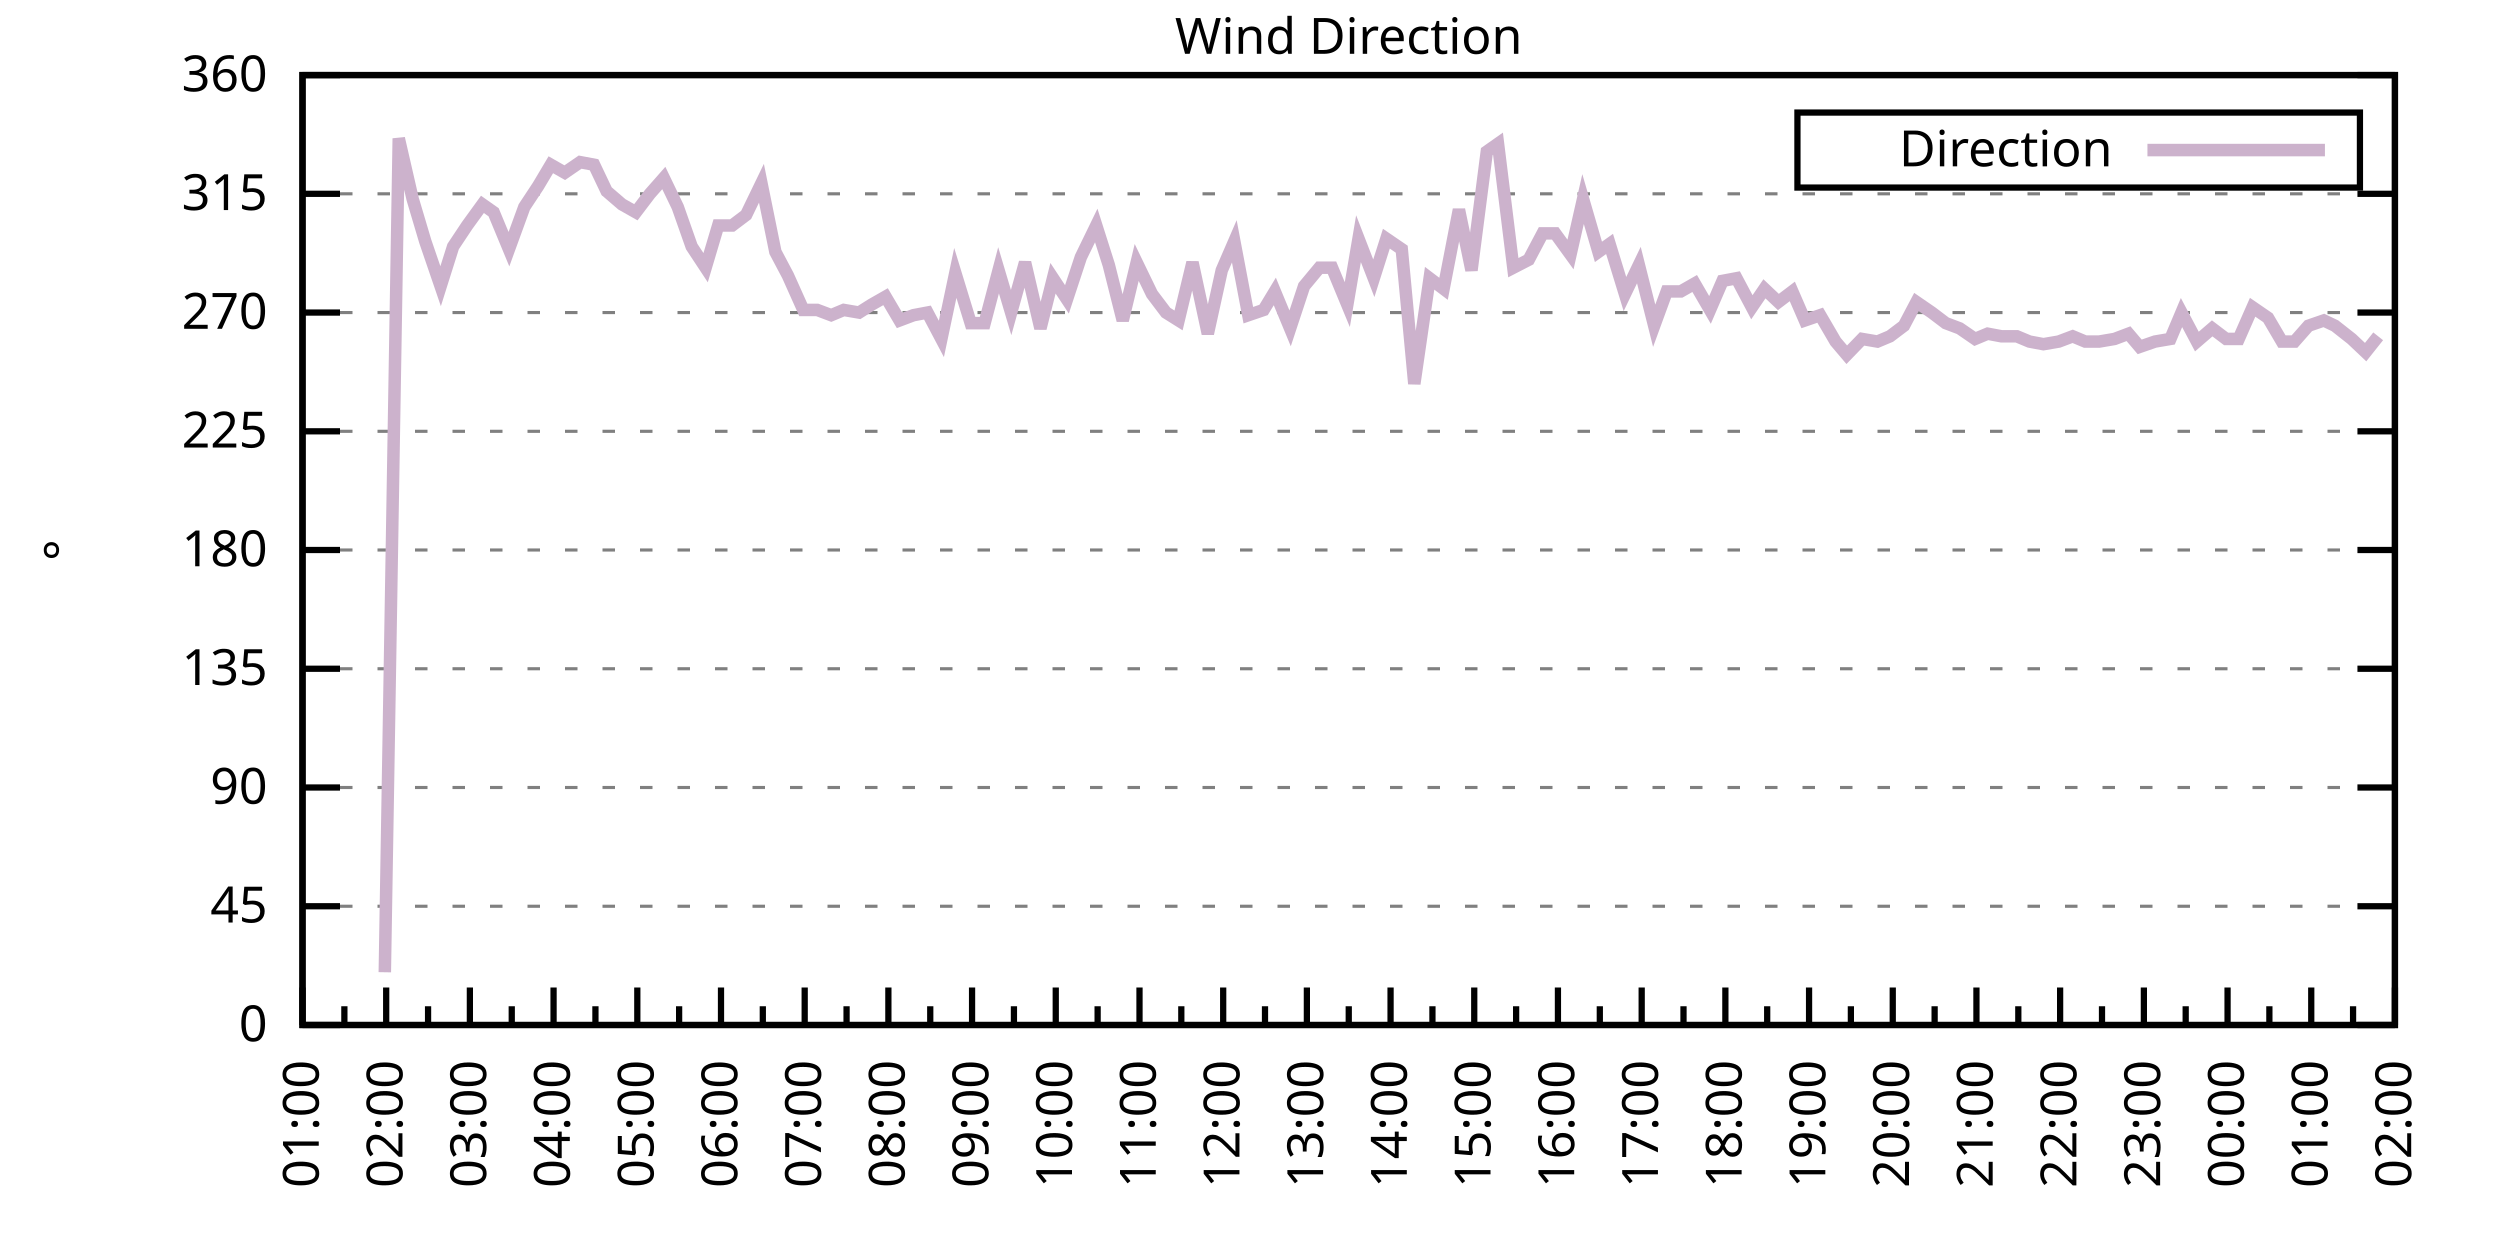
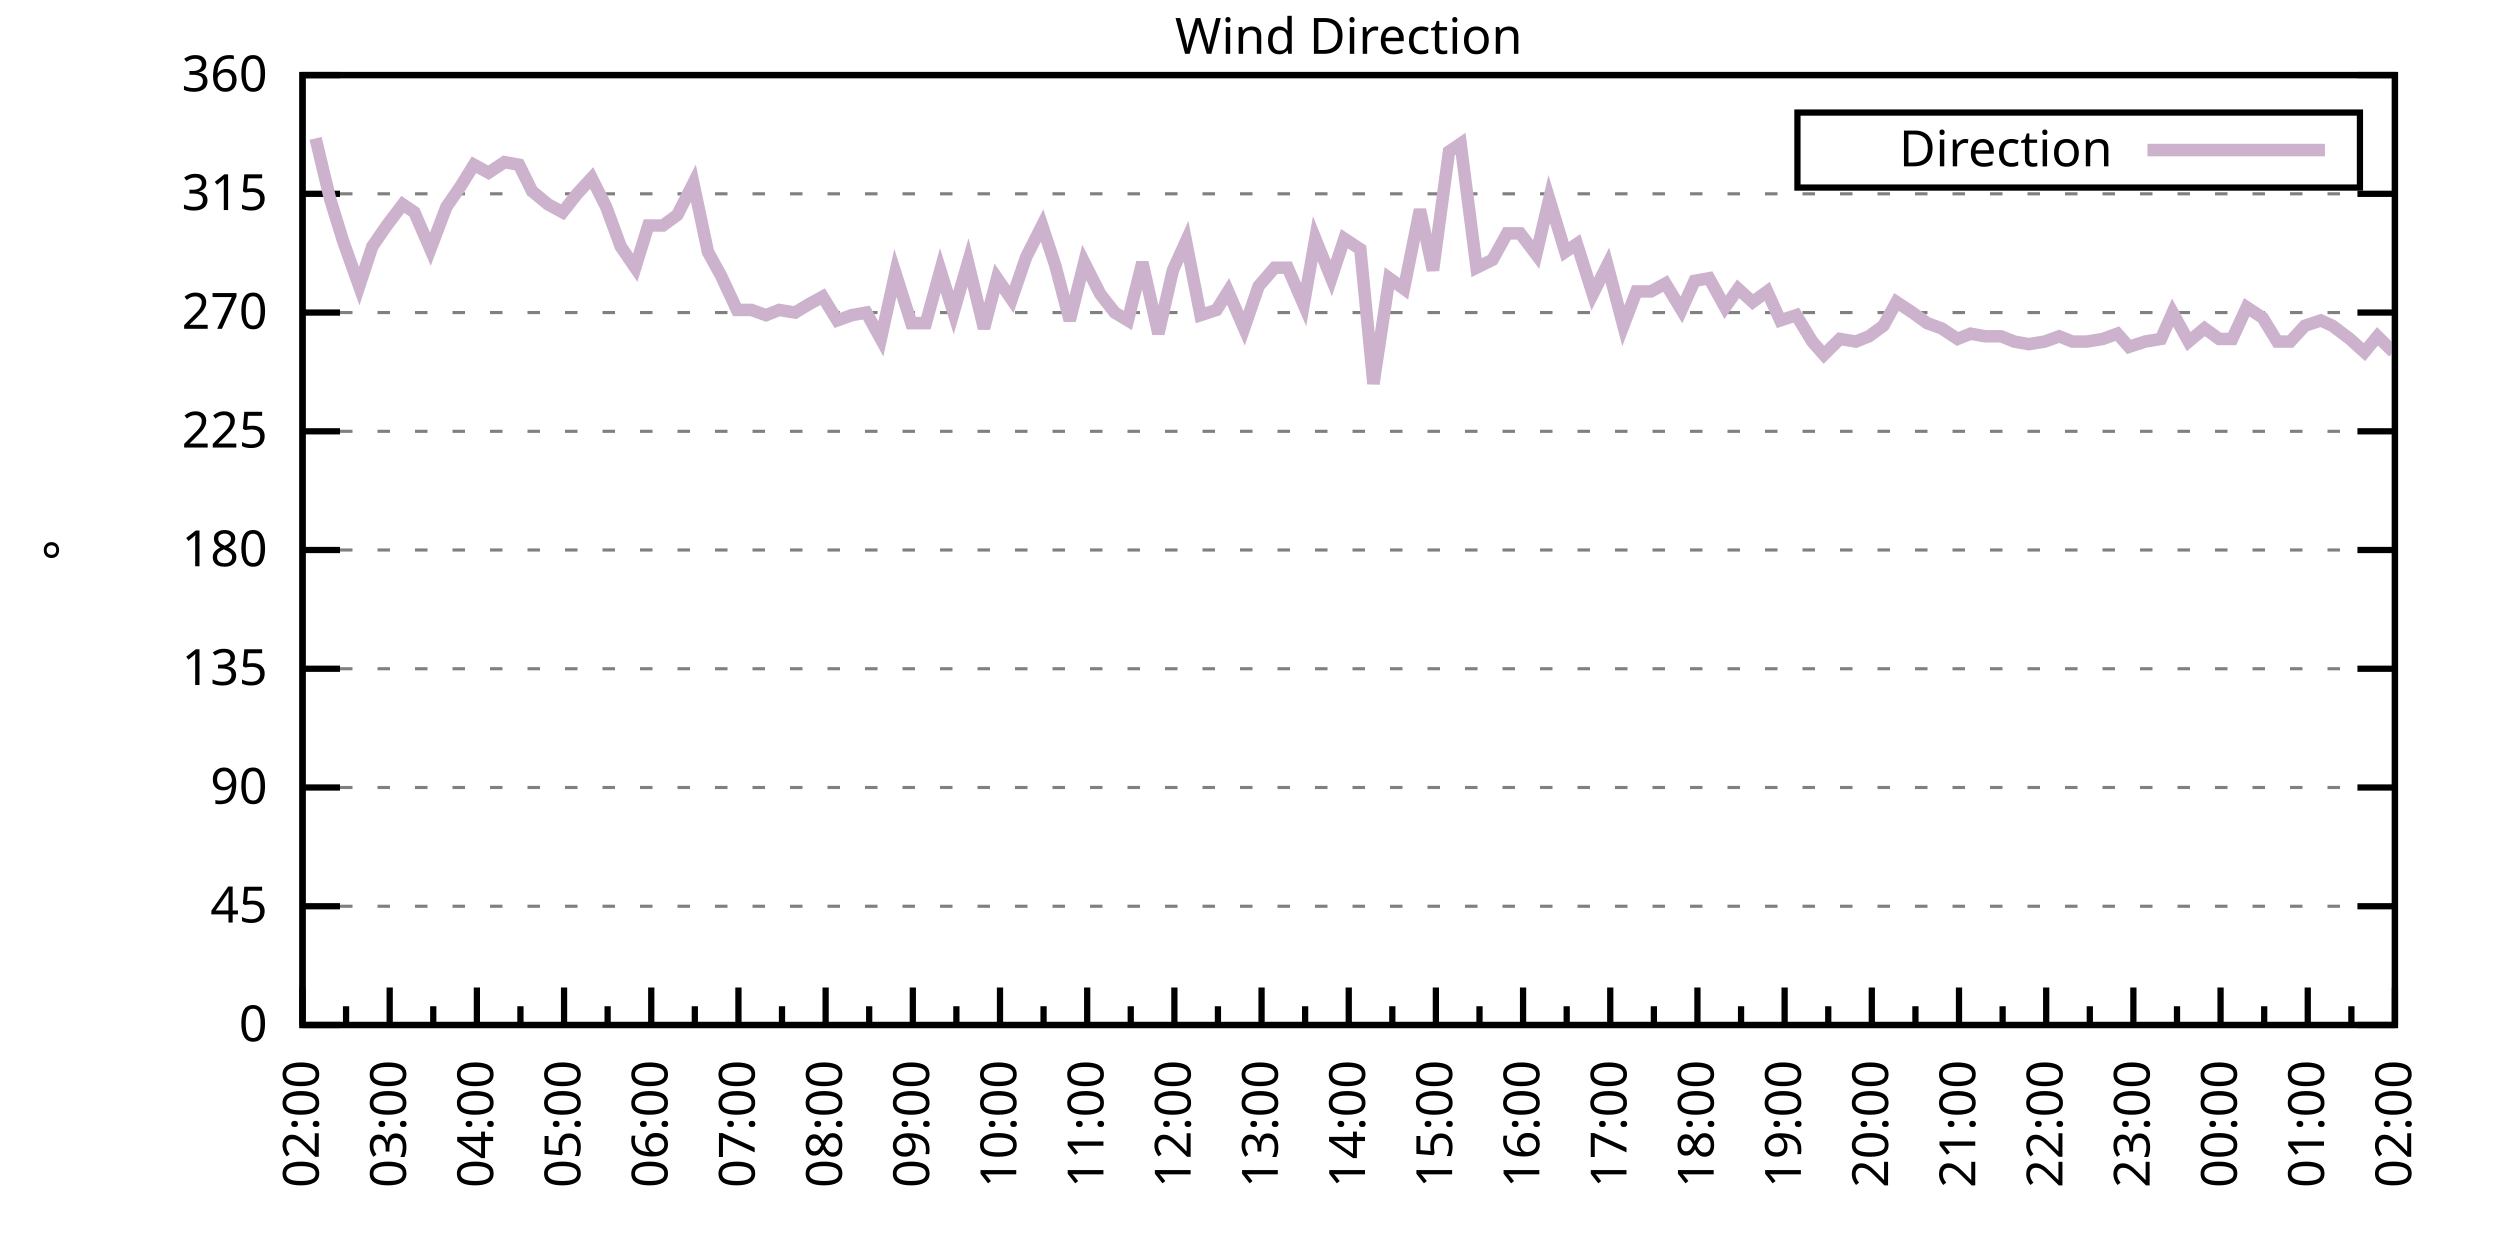
<svg xmlns="http://www.w3.org/2000/svg" xmlns:xlink="http://www.w3.org/1999/xlink" width="400" height="200" viewBox="0 0 400 200">
  <g id="gnuplot_canvas">
    <rect x="0" y="0" width="400" height="200" fill="none" />
    <defs>
      <circle id="gpDot" r="0.5" stroke-width="0.5" stroke="currentColor" />
      <path id="gpPt0" stroke-width="0.333" stroke="currentColor" d="M-1,0 h2 M0,-1 v2" />
      <path id="gpPt1" stroke-width="0.333" stroke="currentColor" d="M-1,-1 L1,1 M1,-1 L-1,1" />
      <path id="gpPt2" stroke-width="0.333" stroke="currentColor" d="M-1,0 L1,0 M0,-1 L0,1 M-1,-1 L1,1 M-1,1 L1,-1" />
      <rect id="gpPt3" stroke-width="0.333" stroke="currentColor" x="-1" y="-1" width="2" height="2" />
      <rect id="gpPt4" stroke-width="0.333" stroke="currentColor" fill="currentColor" x="-1" y="-1" width="2" height="2" />
      <circle id="gpPt5" stroke-width="0.333" stroke="currentColor" cx="0" cy="0" r="1" />
      <use xlink:href="#gpPt5" id="gpPt6" fill="currentColor" stroke="none" />
      <path id="gpPt7" stroke-width="0.333" stroke="currentColor" d="M0,-1.33 L-1.33,0.67 L1.33,0.67 z" />
      <use xlink:href="#gpPt7" id="gpPt8" fill="currentColor" stroke="none" />
      <use xlink:href="#gpPt7" id="gpPt9" stroke="currentColor" transform="rotate(180)" />
      <use xlink:href="#gpPt9" id="gpPt10" fill="currentColor" stroke="none" />
      <use xlink:href="#gpPt3" id="gpPt11" stroke="currentColor" transform="rotate(45)" />
      <use xlink:href="#gpPt11" id="gpPt12" fill="currentColor" stroke="none" />
      <path id="gpPt13" stroke-width="0.333" stroke="currentColor" d="M0,1.330 L1.265,0.411 L0.782,-1.067 L-0.782,-1.076 L-1.265,0.411 z" />
      <use xlink:href="#gpPt13" id="gpPt14" fill="currentColor" stroke="none" />
      <filter id="textbox" filterUnits="objectBoundingBox" x="0" y="0" height="1" width="1">
        <feFlood flood-color="white" flood-opacity="1" result="bgnd" />
        <feComposite in="SourceGraphic" in2="bgnd" operator="atop" />
      </filter>
      <filter id="greybox" filterUnits="objectBoundingBox" x="0" y="0" height="1" width="1">
        <feFlood flood-color="lightgrey" flood-opacity="1" result="grey" />
        <feComposite in="SourceGraphic" in2="grey" operator="atop" />
      </filter>
    </defs>
    <g fill="none" color="white" stroke="currentColor" stroke-width="1.00" stroke-linecap="butt" stroke-linejoin="miter">
</g>
    <g fill="none" color="black" stroke="currentColor" stroke-width="1.00" stroke-linecap="butt" stroke-linejoin="miter">
      <g stroke="none" shape-rendering="crispEdges">
        <polygon fill="rgb(255, 255, 255)" points="48.40,164.00 383.18,164.00 383.18,12.02 48.40,12.02 " />
      </g>
    </g>
    <g fill="none" color="black" stroke="currentColor" stroke-width="1.00" stroke-linecap="butt" stroke-linejoin="miter">
</g>
    <g fill="none" color="black" stroke="black" stroke-width="0.50" stroke-linecap="butt" stroke-linejoin="miter">
</g>
    <g fill="none" color="gray" stroke="currentColor" stroke-width="0.50" stroke-linecap="butt" stroke-linejoin="miter">
      <path stroke="gray" stroke-dasharray="2,4" class="gridline" d="M48.40,164.00 L383.19,164.00  " />
    </g>
    <g fill="none" color="gray" stroke="gray" stroke-width="1.00" stroke-linecap="butt" stroke-linejoin="miter">
</g>
    <g fill="none" color="black" stroke="currentColor" stroke-width="1.00" stroke-linecap="butt" stroke-linejoin="miter">
      <path stroke="black" d="M48.40,164.00 L54.40,164.00 M383.19,164.00 L377.19,164.00  " />
      <g transform="translate(42.80,166.60)" stroke="none" fill="black" font-family="Sans" font-size="8.00" text-anchor="end">
        <text>
          <tspan font-family="Sans"> 0</tspan>
        </text>
      </g>
    </g>
    <g fill="none" color="black" stroke="currentColor" stroke-width="1.00" stroke-linecap="butt" stroke-linejoin="miter">
</g>
    <g fill="none" color="black" stroke="black" stroke-width="0.50" stroke-linecap="butt" stroke-linejoin="miter">
</g>
    <g fill="none" color="gray" stroke="currentColor" stroke-width="0.50" stroke-linecap="butt" stroke-linejoin="miter">
      <path stroke="gray" stroke-dasharray="2,4" class="gridline" d="M48.40,145.00 L383.19,145.00  " />
    </g>
    <g fill="none" color="gray" stroke="gray" stroke-width="1.00" stroke-linecap="butt" stroke-linejoin="miter">
</g>
    <g fill="none" color="black" stroke="currentColor" stroke-width="1.00" stroke-linecap="butt" stroke-linejoin="miter">
      <path stroke="black" d="M48.40,145.00 L54.40,145.00 M383.19,145.00 L377.19,145.00  " />
      <g transform="translate(42.80,147.60)" stroke="none" fill="black" font-family="Sans" font-size="8.00" text-anchor="end">
        <text>
          <tspan font-family="Sans"> 45</tspan>
        </text>
      </g>
    </g>
    <g fill="none" color="black" stroke="currentColor" stroke-width="1.00" stroke-linecap="butt" stroke-linejoin="miter">
</g>
    <g fill="none" color="black" stroke="black" stroke-width="0.50" stroke-linecap="butt" stroke-linejoin="miter">
</g>
    <g fill="none" color="gray" stroke="currentColor" stroke-width="0.50" stroke-linecap="butt" stroke-linejoin="miter">
      <path stroke="gray" stroke-dasharray="2,4" class="gridline" d="M48.40,126.00 L383.19,126.00  " />
    </g>
    <g fill="none" color="gray" stroke="gray" stroke-width="1.00" stroke-linecap="butt" stroke-linejoin="miter">
</g>
    <g fill="none" color="black" stroke="currentColor" stroke-width="1.00" stroke-linecap="butt" stroke-linejoin="miter">
      <path stroke="black" d="M48.40,126.00 L54.40,126.00 M383.19,126.00 L377.19,126.00  " />
      <g transform="translate(42.80,128.60)" stroke="none" fill="black" font-family="Sans" font-size="8.00" text-anchor="end">
        <text>
          <tspan font-family="Sans"> 90</tspan>
        </text>
      </g>
    </g>
    <g fill="none" color="black" stroke="currentColor" stroke-width="1.00" stroke-linecap="butt" stroke-linejoin="miter">
</g>
    <g fill="none" color="black" stroke="black" stroke-width="0.50" stroke-linecap="butt" stroke-linejoin="miter">
</g>
    <g fill="none" color="gray" stroke="currentColor" stroke-width="0.50" stroke-linecap="butt" stroke-linejoin="miter">
      <path stroke="gray" stroke-dasharray="2,4" class="gridline" d="M48.40,107.00 L383.19,107.00  " />
    </g>
    <g fill="none" color="gray" stroke="gray" stroke-width="1.00" stroke-linecap="butt" stroke-linejoin="miter">
</g>
    <g fill="none" color="black" stroke="currentColor" stroke-width="1.00" stroke-linecap="butt" stroke-linejoin="miter">
      <path stroke="black" d="M48.40,107.00 L54.40,107.00 M383.19,107.00 L377.19,107.00  " />
      <g transform="translate(42.80,109.60)" stroke="none" fill="black" font-family="Sans" font-size="8.00" text-anchor="end">
        <text>
          <tspan font-family="Sans"> 135</tspan>
        </text>
      </g>
    </g>
    <g fill="none" color="black" stroke="currentColor" stroke-width="1.00" stroke-linecap="butt" stroke-linejoin="miter">
</g>
    <g fill="none" color="black" stroke="black" stroke-width="0.50" stroke-linecap="butt" stroke-linejoin="miter">
</g>
    <g fill="none" color="gray" stroke="currentColor" stroke-width="0.50" stroke-linecap="butt" stroke-linejoin="miter">
      <path stroke="gray" stroke-dasharray="2,4" class="gridline" d="M48.40,88.00 L383.19,88.00  " />
    </g>
    <g fill="none" color="gray" stroke="gray" stroke-width="1.00" stroke-linecap="butt" stroke-linejoin="miter">
</g>
    <g fill="none" color="black" stroke="currentColor" stroke-width="1.00" stroke-linecap="butt" stroke-linejoin="miter">
      <path stroke="black" d="M48.40,88.00 L54.40,88.00 M383.19,88.00 L377.19,88.00  " />
      <g transform="translate(42.80,90.60)" stroke="none" fill="black" font-family="Sans" font-size="8.00" text-anchor="end">
        <text>
          <tspan font-family="Sans"> 180</tspan>
        </text>
      </g>
    </g>
    <g fill="none" color="black" stroke="currentColor" stroke-width="1.00" stroke-linecap="butt" stroke-linejoin="miter">
</g>
    <g fill="none" color="black" stroke="black" stroke-width="0.50" stroke-linecap="butt" stroke-linejoin="miter">
</g>
    <g fill="none" color="gray" stroke="currentColor" stroke-width="0.50" stroke-linecap="butt" stroke-linejoin="miter">
      <path stroke="gray" stroke-dasharray="2,4" class="gridline" d="M48.40,69.01 L383.19,69.01  " />
    </g>
    <g fill="none" color="gray" stroke="gray" stroke-width="1.00" stroke-linecap="butt" stroke-linejoin="miter">
</g>
    <g fill="none" color="black" stroke="currentColor" stroke-width="1.00" stroke-linecap="butt" stroke-linejoin="miter">
      <path stroke="black" d="M48.40,69.01 L54.40,69.01 M383.19,69.01 L377.19,69.01  " />
      <g transform="translate(42.80,71.61)" stroke="none" fill="black" font-family="Sans" font-size="8.00" text-anchor="end">
        <text>
          <tspan font-family="Sans"> 225</tspan>
        </text>
      </g>
    </g>
    <g fill="none" color="black" stroke="currentColor" stroke-width="1.00" stroke-linecap="butt" stroke-linejoin="miter">
</g>
    <g fill="none" color="black" stroke="black" stroke-width="0.50" stroke-linecap="butt" stroke-linejoin="miter">
</g>
    <g fill="none" color="gray" stroke="currentColor" stroke-width="0.50" stroke-linecap="butt" stroke-linejoin="miter">
      <path stroke="gray" stroke-dasharray="2,4" class="gridline" d="M48.40,50.01 L383.19,50.01  " />
    </g>
    <g fill="none" color="gray" stroke="gray" stroke-width="1.00" stroke-linecap="butt" stroke-linejoin="miter">
</g>
    <g fill="none" color="black" stroke="currentColor" stroke-width="1.00" stroke-linecap="butt" stroke-linejoin="miter">
      <path stroke="black" d="M48.40,50.01 L54.40,50.01 M383.19,50.01 L377.19,50.01  " />
      <g transform="translate(42.80,52.61)" stroke="none" fill="black" font-family="Sans" font-size="8.00" text-anchor="end">
        <text>
          <tspan font-family="Sans"> 270</tspan>
        </text>
      </g>
    </g>
    <g fill="none" color="black" stroke="currentColor" stroke-width="1.00" stroke-linecap="butt" stroke-linejoin="miter">
</g>
    <g fill="none" color="black" stroke="black" stroke-width="0.50" stroke-linecap="butt" stroke-linejoin="miter">
</g>
    <g fill="none" color="gray" stroke="currentColor" stroke-width="0.50" stroke-linecap="butt" stroke-linejoin="miter">
      <path stroke="gray" stroke-dasharray="2,4" class="gridline" d="M48.40,31.01 L383.19,31.01  " />
    </g>
    <g fill="none" color="gray" stroke="gray" stroke-width="1.00" stroke-linecap="butt" stroke-linejoin="miter">
</g>
    <g fill="none" color="black" stroke="currentColor" stroke-width="1.00" stroke-linecap="butt" stroke-linejoin="miter">
      <path stroke="black" d="M48.40,31.01 L54.40,31.01 M383.19,31.01 L377.19,31.01  " />
      <g transform="translate(42.80,33.61)" stroke="none" fill="black" font-family="Sans" font-size="8.00" text-anchor="end">
        <text>
          <tspan font-family="Sans"> 315</tspan>
        </text>
      </g>
    </g>
    <g fill="none" color="black" stroke="currentColor" stroke-width="1.00" stroke-linecap="butt" stroke-linejoin="miter">
</g>
    <g fill="none" color="black" stroke="black" stroke-width="0.50" stroke-linecap="butt" stroke-linejoin="miter">
</g>
    <g fill="none" color="gray" stroke="currentColor" stroke-width="0.50" stroke-linecap="butt" stroke-linejoin="miter">
      <path stroke="gray" stroke-dasharray="2,4" class="gridline" d="M48.40,12.01 L383.19,12.01  " />
    </g>
    <g fill="none" color="gray" stroke="gray" stroke-width="1.00" stroke-linecap="butt" stroke-linejoin="miter">
</g>
    <g fill="none" color="black" stroke="currentColor" stroke-width="1.00" stroke-linecap="butt" stroke-linejoin="miter">
      <path stroke="black" d="M48.40,12.01 L54.40,12.01 M383.19,12.01 L377.19,12.01  " />
      <g transform="translate(42.80,14.61)" stroke="none" fill="black" font-family="Sans" font-size="8.00" text-anchor="end">
        <text>
          <tspan font-family="Sans"> 360</tspan>
        </text>
      </g>
    </g>
    <g fill="none" color="black" stroke="currentColor" stroke-width="1.00" stroke-linecap="butt" stroke-linejoin="miter">
      <path stroke="black" d="M48.40,164.00 L48.40,158.00  " />
      <g transform="translate(51.00,169.60) rotate(270)" stroke="none" fill="black" font-family="Sans" font-size="8.00" text-anchor="end">
        <text>
+           <tspan font-family="Sans">02:00</tspan>
+         </text>
+       </g>
+     </g>
+     <g fill="none" color="black" stroke="currentColor" stroke-width="1.00" stroke-linecap="butt" stroke-linejoin="miter">
+       <path stroke="black" d="M55.37,164.00 L55.37,161.00 M62.35,164.00 L62.35,158.00  " />
+       <g transform="translate(64.95,169.60) rotate(270)" stroke="none" fill="black" font-family="Sans" font-size="8.00" text-anchor="end">
+         <text>
+           <tspan font-family="Sans">03:00</tspan>
+         </text>
+       </g>
+     </g>
+     <g fill="none" color="black" stroke="currentColor" stroke-width="1.00" stroke-linecap="butt" stroke-linejoin="miter">
+       <path stroke="black" d="M69.32,164.00 L69.32,161.00 M76.30,164.00 L76.30,158.00  " />
+       <g transform="translate(78.90,169.60) rotate(270)" stroke="none" fill="black" font-family="Sans" font-size="8.00" text-anchor="end">
+         <text>
+           <tspan font-family="Sans">04:00</tspan>
+         </text>
+       </g>
+     </g>
+     <g fill="none" color="black" stroke="currentColor" stroke-width="1.00" stroke-linecap="butt" stroke-linejoin="miter">
+       <path stroke="black" d="M83.27,164.00 L83.27,161.00 M90.25,164.00 L90.25,158.00  " />
+       <g transform="translate(92.85,169.60) rotate(270)" stroke="none" fill="black" font-family="Sans" font-size="8.00" text-anchor="end">
+         <text>
+           <tspan font-family="Sans">05:00</tspan>
+         </text>
+       </g>
+     </g>
+     <g fill="none" color="black" stroke="currentColor" stroke-width="1.00" stroke-linecap="butt" stroke-linejoin="miter">
+       <path stroke="black" d="M97.22,164.00 L97.22,161.00 M104.20,164.00 L104.20,158.00  " />
+       <g transform="translate(106.80,169.60) rotate(270)" stroke="none" fill="black" font-family="Sans" font-size="8.00" text-anchor="end">
+         <text>
+           <tspan font-family="Sans">06:00</tspan>
+         </text>
+       </g>
+     </g>
+     <g fill="none" color="black" stroke="currentColor" stroke-width="1.00" stroke-linecap="butt" stroke-linejoin="miter">
+       <path stroke="black" d="M111.17,164.00 L111.17,161.00 M118.15,164.00 L118.15,158.00  " />
+       <g transform="translate(120.75,169.60) rotate(270)" stroke="none" fill="black" font-family="Sans" font-size="8.00" text-anchor="end">
+         <text>
+           <tspan font-family="Sans">07:00</tspan>
+         </text>
+       </g>
+     </g>
+     <g fill="none" color="black" stroke="currentColor" stroke-width="1.00" stroke-linecap="butt" stroke-linejoin="miter">
+       <path stroke="black" d="M125.12,164.00 L125.12,161.00 M132.10,164.00 L132.10,158.00  " />
+       <g transform="translate(134.70,169.60) rotate(270)" stroke="none" fill="black" font-family="Sans" font-size="8.00" text-anchor="end">
+         <text>
+           <tspan font-family="Sans">08:00</tspan>
+         </text>
+       </g>
+     </g>
+     <g fill="none" color="black" stroke="currentColor" stroke-width="1.00" stroke-linecap="butt" stroke-linejoin="miter">
+       <path stroke="black" d="M139.07,164.00 L139.07,161.00 M146.05,164.00 L146.05,158.00  " />
+       <g transform="translate(148.65,169.60) rotate(270)" stroke="none" fill="black" font-family="Sans" font-size="8.00" text-anchor="end">
+         <text>
+           <tspan font-family="Sans">09:00</tspan>
+         </text>
+       </g>
+     </g>
+     <g fill="none" color="black" stroke="currentColor" stroke-width="1.00" stroke-linecap="butt" stroke-linejoin="miter">
+       <path stroke="black" d="M153.02,164.00 L153.02,161.00 M160.00,164.00 L160.00,158.00  " />
+       <g transform="translate(162.60,169.60) rotate(270)" stroke="none" fill="black" font-family="Sans" font-size="8.00" text-anchor="end">
+         <text>
+           <tspan font-family="Sans">10:00</tspan>
+         </text>
+       </g>
+     </g>
+     <g fill="none" color="black" stroke="currentColor" stroke-width="1.00" stroke-linecap="butt" stroke-linejoin="miter">
+       <path stroke="black" d="M166.97,164.00 L166.97,161.00 M173.95,164.00 L173.95,158.00  " />
+       <g transform="translate(176.55,169.60) rotate(270)" stroke="none" fill="black" font-family="Sans" font-size="8.00" text-anchor="end">
+         <text>
+           <tspan font-family="Sans">11:00</tspan>
+         </text>
+       </g>
+     </g>
+     <g fill="none" color="black" stroke="currentColor" stroke-width="1.00" stroke-linecap="butt" stroke-linejoin="miter">
+       <path stroke="black" d="M180.92,164.00 L180.92,161.00 M187.90,164.00 L187.90,158.00  " />
+       <g transform="translate(190.50,169.60) rotate(270)" stroke="none" fill="black" font-family="Sans" font-size="8.00" text-anchor="end">
+         <text>
+           <tspan font-family="Sans">12:00</tspan>
+         </text>
+       </g>
+     </g>
+     <g fill="none" color="black" stroke="currentColor" stroke-width="1.00" stroke-linecap="butt" stroke-linejoin="miter">
+       <path stroke="black" d="M194.87,164.00 L194.87,161.00 M201.85,164.00 L201.85,158.00  " />
+       <g transform="translate(204.45,169.60) rotate(270)" stroke="none" fill="black" font-family="Sans" font-size="8.00" text-anchor="end">
+         <text>
+           <tspan font-family="Sans">13:00</tspan>
+         </text>
+       </g>
+     </g>
+     <g fill="none" color="black" stroke="currentColor" stroke-width="1.00" stroke-linecap="butt" stroke-linejoin="miter">
+       <path stroke="black" d="M208.82,164.00 L208.82,161.00 M215.80,164.00 L215.80,158.00  " />
+       <g transform="translate(218.40,169.60) rotate(270)" stroke="none" fill="black" font-family="Sans" font-size="8.00" text-anchor="end">
+         <text>
+           <tspan font-family="Sans">14:00</tspan>
+         </text>
+       </g>
+     </g>
+     <g fill="none" color="black" stroke="currentColor" stroke-width="1.00" stroke-linecap="butt" stroke-linejoin="miter">
+       <path stroke="black" d="M222.77,164.00 L222.77,161.00 M229.74,164.00 L229.74,158.00  " />
+       <g transform="translate(232.34,169.60) rotate(270)" stroke="none" fill="black" font-family="Sans" font-size="8.00" text-anchor="end">
+         <text>
+           <tspan font-family="Sans">15:00</tspan>
+         </text>
+       </g>
+     </g>
+     <g fill="none" color="black" stroke="currentColor" stroke-width="1.00" stroke-linecap="butt" stroke-linejoin="miter">
+       <path stroke="black" d="M236.72,164.00 L236.72,161.00 M243.69,164.00 L243.69,158.00  " />
+       <g transform="translate(246.29,169.60) rotate(270)" stroke="none" fill="black" font-family="Sans" font-size="8.00" text-anchor="end">
+         <text>
+           <tspan font-family="Sans">16:00</tspan>
+         </text>
+       </g>
+     </g>
+     <g fill="none" color="black" stroke="currentColor" stroke-width="1.00" stroke-linecap="butt" stroke-linejoin="miter">
+       <path stroke="black" d="M250.67,164.00 L250.67,161.00 M257.64,164.00 L257.64,158.00  " />
+       <g transform="translate(260.24,169.60) rotate(270)" stroke="none" fill="black" font-family="Sans" font-size="8.00" text-anchor="end">
+         <text>
+           <tspan font-family="Sans">17:00</tspan>
+         </text>
+       </g>
+     </g>
+     <g fill="none" color="black" stroke="currentColor" stroke-width="1.00" stroke-linecap="butt" stroke-linejoin="miter">
+       <path stroke="black" d="M264.62,164.00 L264.62,161.00 M271.59,164.00 L271.59,158.00  " />
+       <g transform="translate(274.19,169.60) rotate(270)" stroke="none" fill="black" font-family="Sans" font-size="8.00" text-anchor="end">
+         <text>
+           <tspan font-family="Sans">18:00</tspan>
+         </text>
+       </g>
+     </g>
+     <g fill="none" color="black" stroke="currentColor" stroke-width="1.00" stroke-linecap="butt" stroke-linejoin="miter">
+       <path stroke="black" d="M278.57,164.00 L278.57,161.00 M285.54,164.00 L285.54,158.00  " />
+       <g transform="translate(288.14,169.60) rotate(270)" stroke="none" fill="black" font-family="Sans" font-size="8.00" text-anchor="end">
+         <text>
+           <tspan font-family="Sans">19:00</tspan>
+         </text>
+       </g>
+     </g>
+     <g fill="none" color="black" stroke="currentColor" stroke-width="1.00" stroke-linecap="butt" stroke-linejoin="miter">
+       <path stroke="black" d="M292.52,164.00 L292.52,161.00 M299.49,164.00 L299.49,158.00  " />
+       <g transform="translate(302.09,169.60) rotate(270)" stroke="none" fill="black" font-family="Sans" font-size="8.00" text-anchor="end">
+         <text>
+           <tspan font-family="Sans">20:00</tspan>
+         </text>
+       </g>
+     </g>
+     <g fill="none" color="black" stroke="currentColor" stroke-width="1.00" stroke-linecap="butt" stroke-linejoin="miter">
+       <path stroke="black" d="M306.47,164.00 L306.47,161.00 M313.44,164.00 L313.44,158.00  " />
+       <g transform="translate(316.04,169.60) rotate(270)" stroke="none" fill="black" font-family="Sans" font-size="8.00" text-anchor="end">
+         <text>
+           <tspan font-family="Sans">21:00</tspan>
+         </text>
+       </g>
+     </g>
+     <g fill="none" color="black" stroke="currentColor" stroke-width="1.00" stroke-linecap="butt" stroke-linejoin="miter">
+       <path stroke="black" d="M320.42,164.00 L320.42,161.00 M327.39,164.00 L327.39,158.00  " />
+       <g transform="translate(329.99,169.60) rotate(270)" stroke="none" fill="black" font-family="Sans" font-size="8.00" text-anchor="end">
+         <text>
+           <tspan font-family="Sans">22:00</tspan>
+         </text>
+       </g>
+     </g>
+     <g fill="none" color="black" stroke="currentColor" stroke-width="1.00" stroke-linecap="butt" stroke-linejoin="miter">
+       <path stroke="black" d="M334.37,164.00 L334.37,161.00 M341.34,164.00 L341.34,158.00  " />
+       <g transform="translate(343.94,169.60) rotate(270)" stroke="none" fill="black" font-family="Sans" font-size="8.00" text-anchor="end">
+         <text>
+           <tspan font-family="Sans">23:00</tspan>
+         </text>
+       </g>
+     </g>
+     <g fill="none" color="black" stroke="currentColor" stroke-width="1.00" stroke-linecap="butt" stroke-linejoin="miter">
+       <path stroke="black" d="M348.32,164.00 L348.32,161.00 M355.29,164.00 L355.29,158.00  " />
+       <g transform="translate(357.89,169.60) rotate(270)" stroke="none" fill="black" font-family="Sans" font-size="8.00" text-anchor="end">
+         <text>
+           <tspan font-family="Sans">00:00</tspan>
+         </text>
+       </g>
+     </g>
+     <g fill="none" color="black" stroke="currentColor" stroke-width="1.00" stroke-linecap="butt" stroke-linejoin="miter">
+       <path stroke="black" d="M362.27,164.00 L362.27,161.00 M369.24,164.00 L369.24,158.00  " />
+       <g transform="translate(371.84,169.60) rotate(270)" stroke="none" fill="black" font-family="Sans" font-size="8.00" text-anchor="end">
+         <text>
          <tspan font-family="Sans">01:00</tspan>
        </text>
      </g>
    </g>
    <g fill="none" color="black" stroke="currentColor" stroke-width="1.00" stroke-linecap="butt" stroke-linejoin="miter">
-       <path stroke="black" d="M55.10,164.00 L55.10,161.00 M61.79,164.00 L61.79,158.00  " />
-       <g transform="translate(64.39,169.60) rotate(270)" stroke="none" fill="black" font-family="Sans" font-size="8.00" text-anchor="end">
-         <text>
-           <tspan font-family="Sans">02:00</tspan>
-         </text>
-       </g>
-     </g>
-     <g fill="none" color="black" stroke="currentColor" stroke-width="1.00" stroke-linecap="butt" stroke-linejoin="miter">
-       <path stroke="black" d="M68.49,164.00 L68.49,161.00 M75.18,164.00 L75.18,158.00  " />
-       <g transform="translate(77.78,169.60) rotate(270)" stroke="none" fill="black" font-family="Sans" font-size="8.00" text-anchor="end">
-         <text>
-           <tspan font-family="Sans">03:00</tspan>
-         </text>
-       </g>
-     </g>
-     <g fill="none" color="black" stroke="currentColor" stroke-width="1.00" stroke-linecap="butt" stroke-linejoin="miter">
-       <path stroke="black" d="M81.88,164.00 L81.88,161.00 M88.57,164.00 L88.57,158.00  " />
-       <g transform="translate(91.17,169.60) rotate(270)" stroke="none" fill="black" font-family="Sans" font-size="8.00" text-anchor="end">
-         <text>
-           <tspan font-family="Sans">04:00</tspan>
-         </text>
-       </g>
-     </g>
-     <g fill="none" color="black" stroke="currentColor" stroke-width="1.00" stroke-linecap="butt" stroke-linejoin="miter">
-       <path stroke="black" d="M95.27,164.00 L95.27,161.00 M101.97,164.00 L101.97,158.00  " />
-       <g transform="translate(104.57,169.60) rotate(270)" stroke="none" fill="black" font-family="Sans" font-size="8.00" text-anchor="end">
-         <text>
-           <tspan font-family="Sans">05:00</tspan>
-         </text>
-       </g>
-     </g>
-     <g fill="none" color="black" stroke="currentColor" stroke-width="1.00" stroke-linecap="butt" stroke-linejoin="miter">
-       <path stroke="black" d="M108.66,164.00 L108.66,161.00 M115.36,164.00 L115.36,158.00  " />
-       <g transform="translate(117.96,169.60) rotate(270)" stroke="none" fill="black" font-family="Sans" font-size="8.00" text-anchor="end">
-         <text>
-           <tspan font-family="Sans">06:00</tspan>
-         </text>
-       </g>
-     </g>
-     <g fill="none" color="black" stroke="currentColor" stroke-width="1.00" stroke-linecap="butt" stroke-linejoin="miter">
-       <path stroke="black" d="M122.05,164.00 L122.05,161.00 M128.75,164.00 L128.75,158.00  " />
-       <g transform="translate(131.35,169.60) rotate(270)" stroke="none" fill="black" font-family="Sans" font-size="8.00" text-anchor="end">
-         <text>
-           <tspan font-family="Sans">07:00</tspan>
-         </text>
-       </g>
-     </g>
-     <g fill="none" color="black" stroke="currentColor" stroke-width="1.00" stroke-linecap="butt" stroke-linejoin="miter">
-       <path stroke="black" d="M135.45,164.00 L135.45,161.00 M142.14,164.00 L142.14,158.00  " />
-       <g transform="translate(144.74,169.60) rotate(270)" stroke="none" fill="black" font-family="Sans" font-size="8.00" text-anchor="end">
-         <text>
-           <tspan font-family="Sans">08:00</tspan>
-         </text>
-       </g>
-     </g>
-     <g fill="none" color="black" stroke="currentColor" stroke-width="1.00" stroke-linecap="butt" stroke-linejoin="miter">
-       <path stroke="black" d="M148.84,164.00 L148.84,161.00 M155.53,164.00 L155.53,158.00  " />
-       <g transform="translate(158.13,169.60) rotate(270)" stroke="none" fill="black" font-family="Sans" font-size="8.00" text-anchor="end">
-         <text>
-           <tspan font-family="Sans">09:00</tspan>
-         </text>
-       </g>
-     </g>
-     <g fill="none" color="black" stroke="currentColor" stroke-width="1.00" stroke-linecap="butt" stroke-linejoin="miter">
-       <path stroke="black" d="M162.23,164.00 L162.23,161.00 M168.92,164.00 L168.92,158.00  " />
-       <g transform="translate(171.52,169.60) rotate(270)" stroke="none" fill="black" font-family="Sans" font-size="8.00" text-anchor="end">
-         <text>
-           <tspan font-family="Sans">10:00</tspan>
-         </text>
-       </g>
-     </g>
-     <g fill="none" color="black" stroke="currentColor" stroke-width="1.00" stroke-linecap="butt" stroke-linejoin="miter">
-       <path stroke="black" d="M175.62,164.00 L175.62,161.00 M182.32,164.00 L182.32,158.00  " />
-       <g transform="translate(184.92,169.60) rotate(270)" stroke="none" fill="black" font-family="Sans" font-size="8.00" text-anchor="end">
-         <text>
-           <tspan font-family="Sans">11:00</tspan>
-         </text>
-       </g>
-     </g>
-     <g fill="none" color="black" stroke="currentColor" stroke-width="1.00" stroke-linecap="butt" stroke-linejoin="miter">
-       <path stroke="black" d="M189.01,164.00 L189.01,161.00 M195.71,164.00 L195.71,158.00  " />
-       <g transform="translate(198.31,169.60) rotate(270)" stroke="none" fill="black" font-family="Sans" font-size="8.00" text-anchor="end">
-         <text>
-           <tspan font-family="Sans">12:00</tspan>
-         </text>
-       </g>
-     </g>
-     <g fill="none" color="black" stroke="currentColor" stroke-width="1.00" stroke-linecap="butt" stroke-linejoin="miter">
-       <path stroke="black" d="M202.40,164.00 L202.40,161.00 M209.10,164.00 L209.10,158.00  " />
-       <g transform="translate(211.70,169.60) rotate(270)" stroke="none" fill="black" font-family="Sans" font-size="8.00" text-anchor="end">
-         <text>
-           <tspan font-family="Sans">13:00</tspan>
-         </text>
-       </g>
-     </g>
-     <g fill="none" color="black" stroke="currentColor" stroke-width="1.00" stroke-linecap="butt" stroke-linejoin="miter">
-       <path stroke="black" d="M215.80,164.00 L215.80,161.00 M222.49,164.00 L222.49,158.00  " />
-       <g transform="translate(225.09,169.60) rotate(270)" stroke="none" fill="black" font-family="Sans" font-size="8.00" text-anchor="end">
-         <text>
-           <tspan font-family="Sans">14:00</tspan>
-         </text>
-       </g>
-     </g>
-     <g fill="none" color="black" stroke="currentColor" stroke-width="1.00" stroke-linecap="butt" stroke-linejoin="miter">
-       <path stroke="black" d="M229.19,164.00 L229.19,161.00 M235.88,164.00 L235.88,158.00  " />
-       <g transform="translate(238.48,169.60) rotate(270)" stroke="none" fill="black" font-family="Sans" font-size="8.00" text-anchor="end">
-         <text>
-           <tspan font-family="Sans">15:00</tspan>
-         </text>
-       </g>
-     </g>
-     <g fill="none" color="black" stroke="currentColor" stroke-width="1.00" stroke-linecap="butt" stroke-linejoin="miter">
-       <path stroke="black" d="M242.58,164.00 L242.58,161.00 M249.27,164.00 L249.27,158.00  " />
-       <g transform="translate(251.87,169.60) rotate(270)" stroke="none" fill="black" font-family="Sans" font-size="8.00" text-anchor="end">
-         <text>
-           <tspan font-family="Sans">16:00</tspan>
-         </text>
-       </g>
-     </g>
-     <g fill="none" color="black" stroke="currentColor" stroke-width="1.00" stroke-linecap="butt" stroke-linejoin="miter">
-       <path stroke="black" d="M255.97,164.00 L255.97,161.00 M262.67,164.00 L262.67,158.00  " />
-       <g transform="translate(265.27,169.60) rotate(270)" stroke="none" fill="black" font-family="Sans" font-size="8.00" text-anchor="end">
-         <text>
-           <tspan font-family="Sans">17:00</tspan>
-         </text>
-       </g>
-     </g>
-     <g fill="none" color="black" stroke="currentColor" stroke-width="1.00" stroke-linecap="butt" stroke-linejoin="miter">
-       <path stroke="black" d="M269.36,164.00 L269.36,161.00 M276.06,164.00 L276.06,158.00  " />
-       <g transform="translate(278.66,169.60) rotate(270)" stroke="none" fill="black" font-family="Sans" font-size="8.00" text-anchor="end">
-         <text>
-           <tspan font-family="Sans">18:00</tspan>
-         </text>
-       </g>
-     </g>
-     <g fill="none" color="black" stroke="currentColor" stroke-width="1.00" stroke-linecap="butt" stroke-linejoin="miter">
-       <path stroke="black" d="M282.75,164.00 L282.75,161.00 M289.45,164.00 L289.45,158.00  " />
-       <g transform="translate(292.05,169.60) rotate(270)" stroke="none" fill="black" font-family="Sans" font-size="8.00" text-anchor="end">
-         <text>
-           <tspan font-family="Sans">19:00</tspan>
-         </text>
-       </g>
-     </g>
-     <g fill="none" color="black" stroke="currentColor" stroke-width="1.00" stroke-linecap="butt" stroke-linejoin="miter">
-       <path stroke="black" d="M296.14,164.00 L296.14,161.00 M302.84,164.00 L302.84,158.00  " />
-       <g transform="translate(305.44,169.60) rotate(270)" stroke="none" fill="black" font-family="Sans" font-size="8.00" text-anchor="end">
-         <text>
-           <tspan font-family="Sans">20:00</tspan>
-         </text>
-       </g>
-     </g>
-     <g fill="none" color="black" stroke="currentColor" stroke-width="1.00" stroke-linecap="butt" stroke-linejoin="miter">
-       <path stroke="black" d="M309.54,164.00 L309.54,161.00 M316.23,164.00 L316.23,158.00  " />
-       <g transform="translate(318.83,169.60) rotate(270)" stroke="none" fill="black" font-family="Sans" font-size="8.00" text-anchor="end">
-         <text>
-           <tspan font-family="Sans">21:00</tspan>
-         </text>
-       </g>
-     </g>
-     <g fill="none" color="black" stroke="currentColor" stroke-width="1.00" stroke-linecap="butt" stroke-linejoin="miter">
-       <path stroke="black" d="M322.93,164.00 L322.93,161.00 M329.62,164.00 L329.62,158.00  " />
-       <g transform="translate(332.22,169.60) rotate(270)" stroke="none" fill="black" font-family="Sans" font-size="8.00" text-anchor="end">
-         <text>
-           <tspan font-family="Sans">22:00</tspan>
-         </text>
-       </g>
-     </g>
-     <g fill="none" color="black" stroke="currentColor" stroke-width="1.00" stroke-linecap="butt" stroke-linejoin="miter">
-       <path stroke="black" d="M336.32,164.00 L336.32,161.00 M343.02,164.00 L343.02,158.00  " />
-       <g transform="translate(345.62,169.60) rotate(270)" stroke="none" fill="black" font-family="Sans" font-size="8.00" text-anchor="end">
-         <text>
-           <tspan font-family="Sans">23:00</tspan>
-         </text>
-       </g>
-     </g>
-     <g fill="none" color="black" stroke="currentColor" stroke-width="1.00" stroke-linecap="butt" stroke-linejoin="miter">
-       <path stroke="black" d="M349.71,164.00 L349.71,161.00 M356.41,164.00 L356.41,158.00  " />
-       <g transform="translate(359.01,169.60) rotate(270)" stroke="none" fill="black" font-family="Sans" font-size="8.00" text-anchor="end">
-         <text>
-           <tspan font-family="Sans">00:00</tspan>
-         </text>
-       </g>
-     </g>
-     <g fill="none" color="black" stroke="currentColor" stroke-width="1.00" stroke-linecap="butt" stroke-linejoin="miter">
-       <path stroke="black" d="M363.10,164.00 L363.10,161.00 M369.80,164.00 L369.80,158.00  " />
-       <g transform="translate(372.40,169.60) rotate(270)" stroke="none" fill="black" font-family="Sans" font-size="8.00" text-anchor="end">
-         <text>
-           <tspan font-family="Sans">01:00</tspan>
-         </text>
-       </g>
-     </g>
-     <g fill="none" color="black" stroke="currentColor" stroke-width="1.00" stroke-linecap="butt" stroke-linejoin="miter">
-       <path stroke="black" d="M376.49,164.00 L376.49,161.00 M383.19,164.00 L383.19,158.00  " />
+       <path stroke="black" d="M376.22,164.00 L376.22,161.00 M383.19,164.00 L383.19,158.00  " />
      <g transform="translate(385.79,169.60) rotate(270)" stroke="none" fill="black" font-family="Sans" font-size="8.00" text-anchor="end">
        <text>
          <tspan font-family="Sans">02:00</tspan>
        </text>
      </g>
    </g>
    <g fill="none" color="black" stroke="currentColor" stroke-width="1.00" stroke-linecap="butt" stroke-linejoin="miter">
</g>
    <g fill="none" color="black" stroke="currentColor" stroke-width="1.00" stroke-linecap="butt" stroke-linejoin="miter">
      <path stroke="black" d="M48.40,12.01 L48.40,164.00 L383.19,164.00 L383.19,12.01 L48.40,12.01 Z  " />
    </g>
    <g fill="none" color="black" stroke="currentColor" stroke-width="1.00" stroke-linecap="butt" stroke-linejoin="miter">
      <g transform="translate(12.80,88.01) rotate(270)" stroke="none" fill="black" font-family="Sans" font-size="8.00" text-anchor="middle">
        <text>
          <tspan font-family="Sans">°</tspan>
        </text>
      </g>
    </g>
    <g fill="none" color="black" stroke="currentColor" stroke-width="1.00" stroke-linecap="butt" stroke-linejoin="miter">
</g>
    <g fill="none" color="black" stroke="currentColor" stroke-width="1.00" stroke-linecap="butt" stroke-linejoin="miter">
      <path stroke="black" d="M287.59,30.01 L287.59,18.01 L377.59,18.01 L377.59,30.01 L287.59,30.01 Z  " />
    </g>
    <g id="Wind_direction_plot_1">
      <g fill="none" color="white" stroke="black" stroke-width="2.00" stroke-linecap="butt" stroke-linejoin="miter">
</g>
      <g fill="none" color="black" stroke="currentColor" stroke-width="2.00" stroke-linecap="butt" stroke-linejoin="miter">
        <g transform="translate(337.99,26.61)" stroke="none" fill="black" font-family="Sans" font-size="8.00" text-anchor="end">
          <text>
            <tspan font-family="Sans">Direction</tspan>
          </text>
        </g>
      </g>
      <g fill="none" color="black" stroke="currentColor" stroke-width="2.00" stroke-linecap="butt" stroke-linejoin="miter">
-         <path stroke="rgb(204, 178, 204)" d="M343.59,24.01 L371.99,24.01 M61.57,155.56 L63.80,22.14 L66.03,31.85 L68.04,38.61 L70.50,45.79 L72.50,39.45   L74.74,36.08 L77.19,32.70 L78.98,33.96 L81.43,39.87 L83.89,33.12 L86.12,29.74 L88.13,26.36 L90.36,27.63   L92.82,25.94 L95.05,26.36 L97.06,30.59 L99.51,32.70 L101.74,33.96 L103.98,31.01 L106.21,28.48 L108.44,33.12   L110.67,39.45 L112.90,42.83 L114.91,36.08 L117.14,36.08 L119.38,34.39 L121.83,29.32 L124.06,40.30 L126.07,44.10   L128.53,49.59 L130.76,49.59 L132.99,50.43 L135.00,49.59 L137.45,50.01 L139.46,48.74 L141.69,47.47 L143.93,51.27   L146.16,50.43 L148.39,50.01 L150.62,54.23 L152.85,43.67 L155.31,51.70 L157.54,51.70 L159.77,43.25 L161.78,50.01   L164.01,41.99 L166.47,52.54 L168.48,44.52 L170.71,47.90 L172.94,41.14 L175.40,36.08 L177.41,42.41 L179.64,51.27   L181.87,41.99 L184.32,47.05 L186.56,50.01 L188.57,51.27 L190.80,41.99 L193.25,53.39 L195.48,43.25 L197.49,38.61   L199.73,50.43 L202.18,49.59 L203.97,46.63 L206.42,52.54 L208.65,45.79 L211.11,42.83 L213.12,42.83 L215.57,48.74   L217.36,38.19 L219.81,44.52 L221.82,38.19 L224.28,39.87 L226.29,61.41 L228.74,44.52 L230.97,46.21 L233.43,33.54   L235.44,43.25 L237.89,24.25 L239.68,22.99 L242.13,42.83 L244.59,41.56 L246.82,37.34 L248.83,37.34 L251.28,40.72   L253.29,31.85 L255.75,40.30 L257.53,39.03 L259.99,47.05 L262.22,42.41 L264.67,52.12 L266.68,46.63 L268.92,46.63   L271.15,45.36 L273.60,49.59 L275.61,44.94 L277.84,44.52 L280.30,49.16 L282.31,46.21 L284.54,48.32 L286.77,46.63   L288.78,51.27 L291.23,50.43 L293.69,54.65 L295.48,56.76 L297.93,54.23 L300.39,54.65 L302.39,53.81 L304.63,52.12   L306.63,48.32 L309.09,50.01 L311.32,51.70 L313.55,52.54 L316.01,54.23 L318.02,53.39 L320.25,53.81 L322.70,53.81   L324.71,54.65 L326.95,55.07 L329.40,54.65 L331.63,53.81 L333.64,54.65 L335.87,54.65 L338.33,54.23 L340.56,53.39   L342.35,55.50 L344.80,54.65 L347.26,54.23 L349.04,50.01 L351.50,54.65 L353.95,52.54 L356.18,54.23 L358.19,54.23   L360.42,49.16 L362.88,50.85 L365.11,54.65 L367.12,54.65 L369.35,52.12 L371.81,51.27 L373.59,52.12 L376.27,54.23   L378.50,56.34 L380.51,53.81  " />
+         <path stroke="rgb(204, 178, 204)" d="M343.59,24.01 L371.99,24.01 M50.49,22.14 L52.82,31.85 L54.91,38.61 L57.47,45.79 L59.56,39.45 L61.88,36.08   L64.44,32.70 L66.30,33.96 L68.86,39.87 L71.42,33.12 L73.74,29.74 L75.83,26.36 L78.16,27.63 L80.72,25.94   L83.04,26.36 L85.13,30.59 L87.69,32.70 L90.02,33.96 L92.34,31.01 L94.67,28.48 L96.99,33.12 L99.32,39.45   L101.64,42.83 L103.73,36.08 L106.06,36.08 L108.38,34.39 L110.94,29.32 L113.27,40.30 L115.36,44.10 L117.92,49.59   L120.24,49.59 L122.57,50.43 L124.66,49.59 L127.22,50.01 L129.31,48.74 L131.63,47.47 L133.96,51.27 L136.28,50.43   L138.61,50.01 L140.93,54.23 L143.26,43.67 L145.81,51.70 L148.14,51.70 L150.46,43.25 L152.56,50.01 L154.88,41.99   L157.44,52.54 L159.53,44.52 L161.86,47.90 L164.18,41.14 L166.74,36.08 L168.83,42.41 L171.16,51.27 L173.48,41.99   L176.04,47.05 L178.36,50.01 L180.46,51.27 L182.78,41.99 L185.34,53.39 L187.66,43.25 L189.76,38.61 L192.08,50.43   L194.64,49.59 L196.50,46.63 L199.06,52.54 L201.38,45.79 L203.94,42.83 L206.03,42.83 L208.59,48.74 L210.45,38.19   L213.01,44.52 L215.10,38.19 L217.65,39.87 L219.75,61.41 L222.30,44.52 L224.63,46.21 L227.19,33.54 L229.28,43.25   L231.84,24.25 L233.70,22.99 L236.25,42.83 L238.81,41.56 L241.14,37.34 L243.23,37.34 L245.79,40.72 L247.88,31.85   L250.44,40.30 L252.30,39.03 L254.85,47.05 L257.18,42.41 L259.74,52.12 L261.83,46.63 L264.15,46.63 L266.48,45.36   L269.04,49.59 L271.13,44.94 L273.45,44.52 L276.01,49.16 L278.10,46.21 L280.43,48.32 L282.75,46.63 L284.85,51.27   L287.40,50.43 L289.96,54.65 L291.82,56.76 L294.38,54.23 L296.94,54.65 L299.03,53.81 L301.35,52.12 L303.44,48.32   L306.00,50.01 L308.33,51.70 L310.65,52.54 L313.21,54.23 L315.30,53.39 L317.63,53.81 L320.18,53.81 L322.28,54.65   L324.60,55.07 L327.16,54.65 L329.48,53.81 L331.58,54.65 L333.90,54.65 L336.46,54.23 L338.78,53.39 L340.64,55.50   L343.20,54.65 L345.76,54.23 L347.62,50.01 L350.18,54.65 L352.73,52.54 L355.06,54.23 L357.15,54.23 L359.48,49.16   L362.03,50.85 L364.36,54.65 L366.45,54.65 L368.78,52.12 L371.33,51.27 L373.19,52.12 L375.98,54.23 L378.31,56.34   L380.40,53.81 L382.96,56.34  " />
      </g>
    </g>
    <g fill="none" color="black" stroke="currentColor" stroke-width="2.00" stroke-linecap="butt" stroke-linejoin="miter">
</g>
    <g fill="none" color="black" stroke="black" stroke-width="1.00" stroke-linecap="butt" stroke-linejoin="miter">
</g>
    <g fill="none" color="black" stroke="currentColor" stroke-width="1.00" stroke-linecap="butt" stroke-linejoin="miter">
      <path stroke="black" d="M48.40,12.01 L48.40,164.00 L383.19,164.00 L383.19,12.01 L48.40,12.01 Z  " />
    </g>
    <g fill="none" color="black" stroke="currentColor" stroke-width="1.00" stroke-linecap="butt" stroke-linejoin="miter">
      <g transform="translate(215.79,8.61)" stroke="none" fill="black" font-family="Sans" font-size="8.00" text-anchor="middle">
        <text>
          <tspan font-family="Sans">Wind Direction</tspan>
        </text>
      </g>
    </g>
    <g fill="none" color="black" stroke="currentColor" stroke-width="1.00" stroke-linecap="butt" stroke-linejoin="miter">
</g>
  </g>
</svg>
